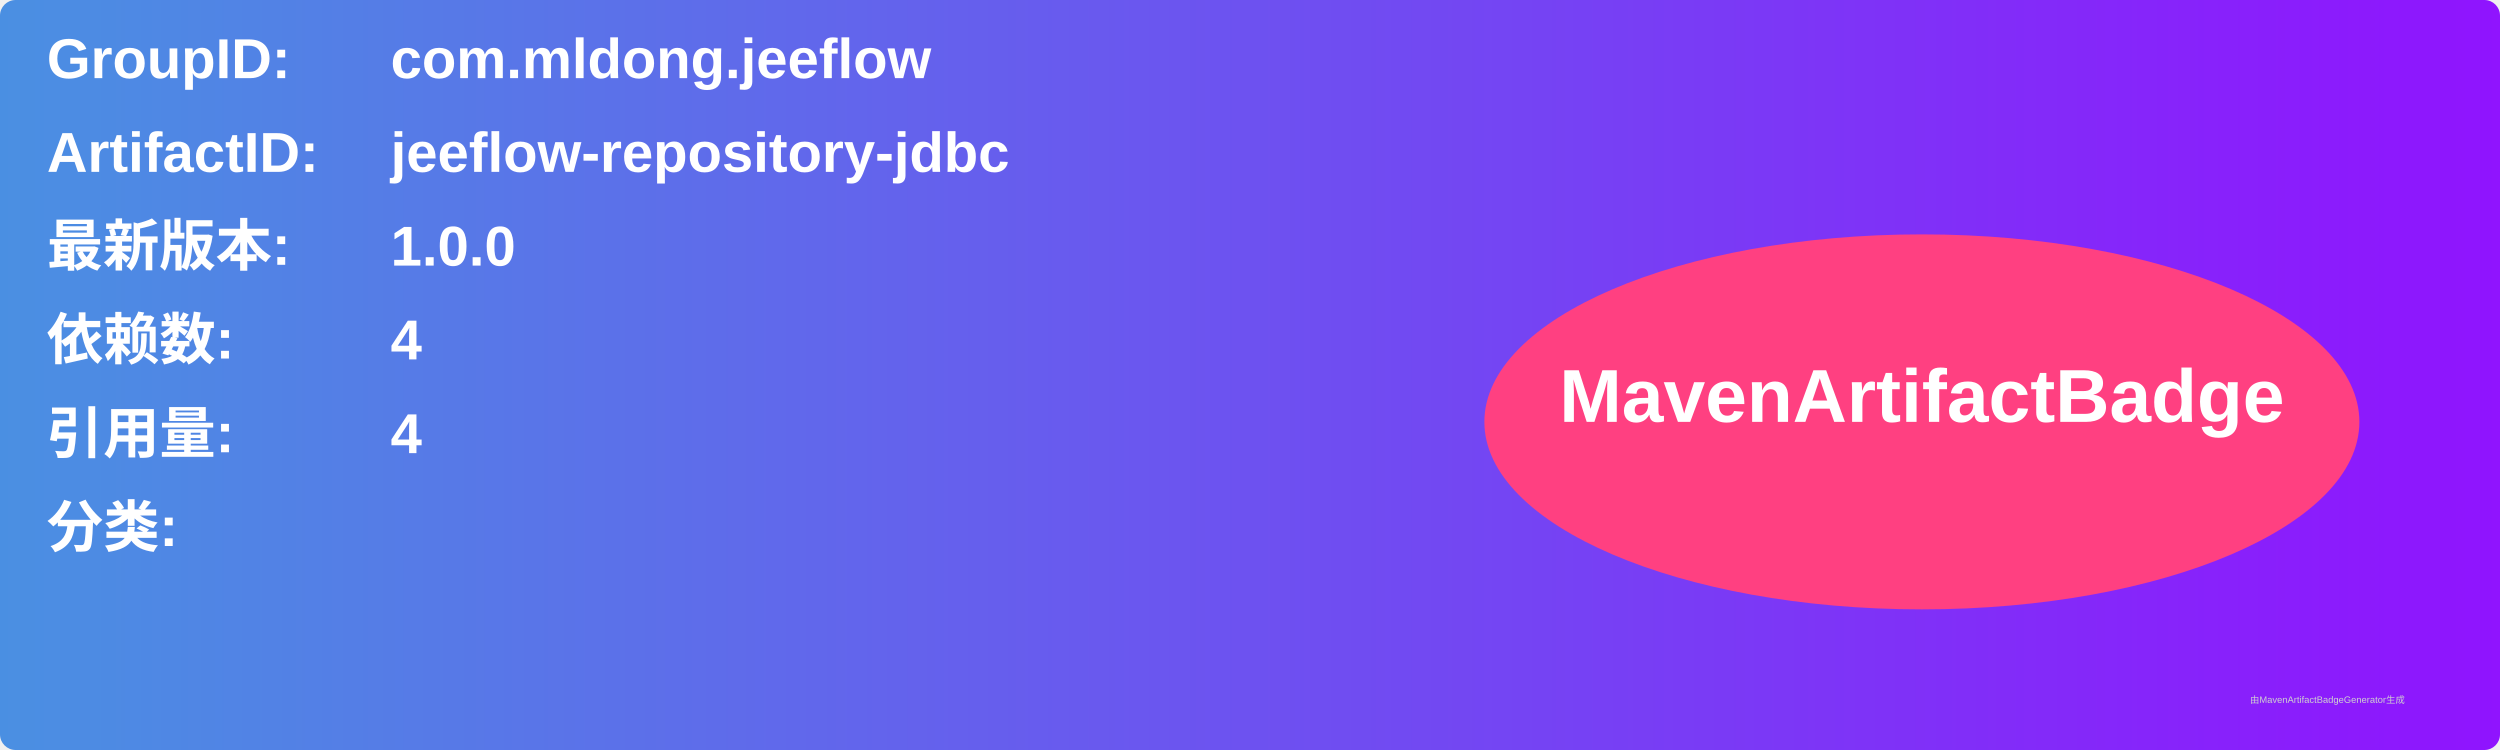
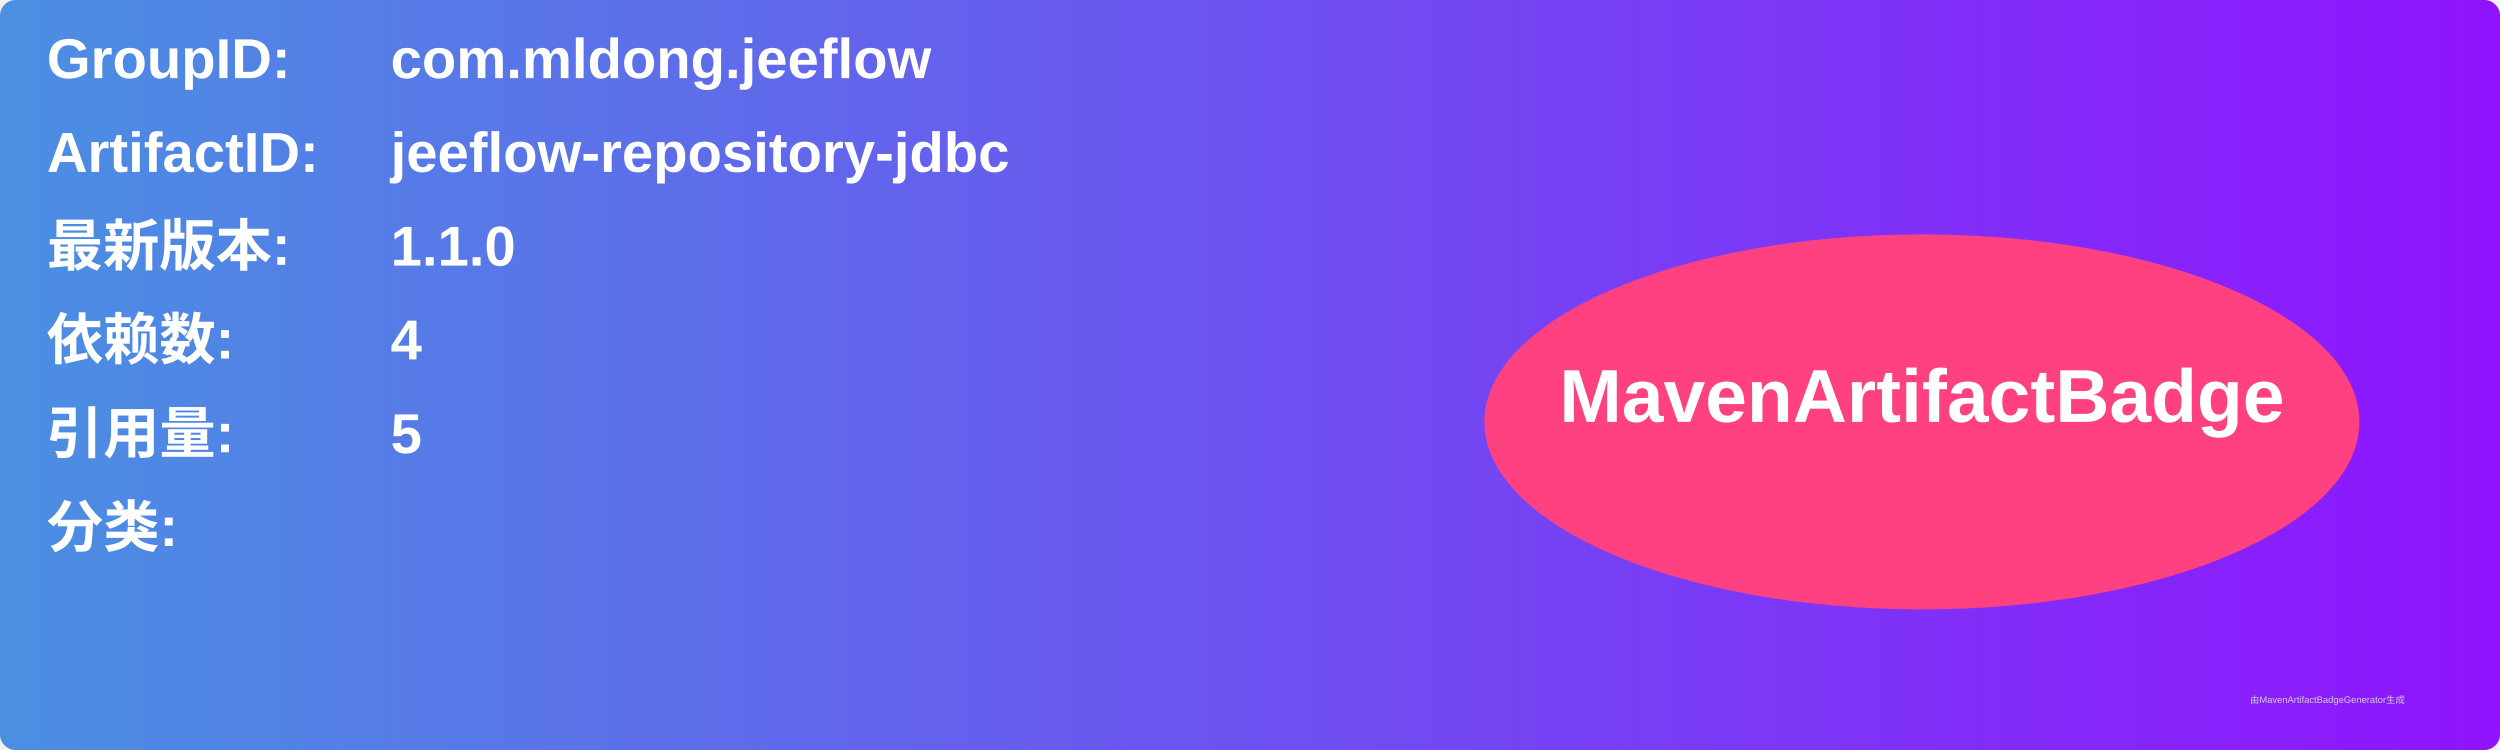
<svg xmlns="http://www.w3.org/2000/svg" width="800" height="240" viewBox="0 0 800 240">
  <linearGradient id="grad" x1="0%" y1="0%" x2="100%" y2="0%">
    <stop offset="0%" stop-color="#4a90e2" />
    <stop offset="100%" stop-color="#9013fe" />
  </linearGradient>
  <rect width="100%" height="100%" rx="5" ry="5" fill="url(#grad)" />
  <g transform="translate(15, 15)">
    <text x="0" y="10" font-family="Arial" font-size="18" fill="white" font-weight="bold" width="260">GroupID:</text>
    <text x="110" y="10" font-family="Arial" font-size="18" fill="white" font-weight="bold" width="460">com.mldong.jeeflow</text>
    <text x="0" y="40" font-family="Arial" font-size="18" fill="white" font-weight="bold" width="260">ArtifactID:</text>
    <text x="110" y="40" font-family="Arial" font-size="18" fill="white" font-weight="bold" width="460">jeeflow-repository-jdbc</text>
    <text x="0" y="70" font-family="Arial" font-size="18" fill="white" font-weight="bold">最新版本:</text>
    <text x="110" y="70" font-family="Arial" font-size="18" fill="white" font-weight="bold">
-       <tspan font-weight="bold">1.0.0</tspan>
+       <tspan font-weight="bold">1.1.0</tspan>
    </text>
    <text x="0" y="100" font-family="Arial" font-size="18" fill="white" font-weight="bold">依赖数: </text>
    <text x="110" y="100" font-family="Arial" font-size="18" fill="white">
      <tspan font-weight="bold">4</tspan>
    </text>
    <text x="0" y="130" font-family="Arial" font-size="18" fill="white" font-weight="bold">引用量: </text>
    <text x="110" y="130" font-family="Arial" font-size="18" fill="white">
-       <tspan font-weight="bold">4</tspan>
+       <tspan font-weight="bold">5</tspan>
    </text>
    <text x="0" y="160" font-family="Arial" font-size="18" fill="white" font-weight="bold">分类:</text>
    <text x="10" y="190" font-family="Arial" font-size="10" fill="white">
      <tspan font-weight="bold" />
    </text>
    <ellipse cx="600" cy="120" rx="140" ry="60" fill="#ff4081" />
    <text x="600" y="120" text-anchor="middle" font-family="Arial" font-size="24" fill="white" font-weight="bold">MavenArtifactBadge</text>
  </g>
  <text x="720" y="225" font-family="Arial" font-size="3" fill="#d0d0d0">由MavenArtifactBadgeGenerator生成</text>
</svg>
